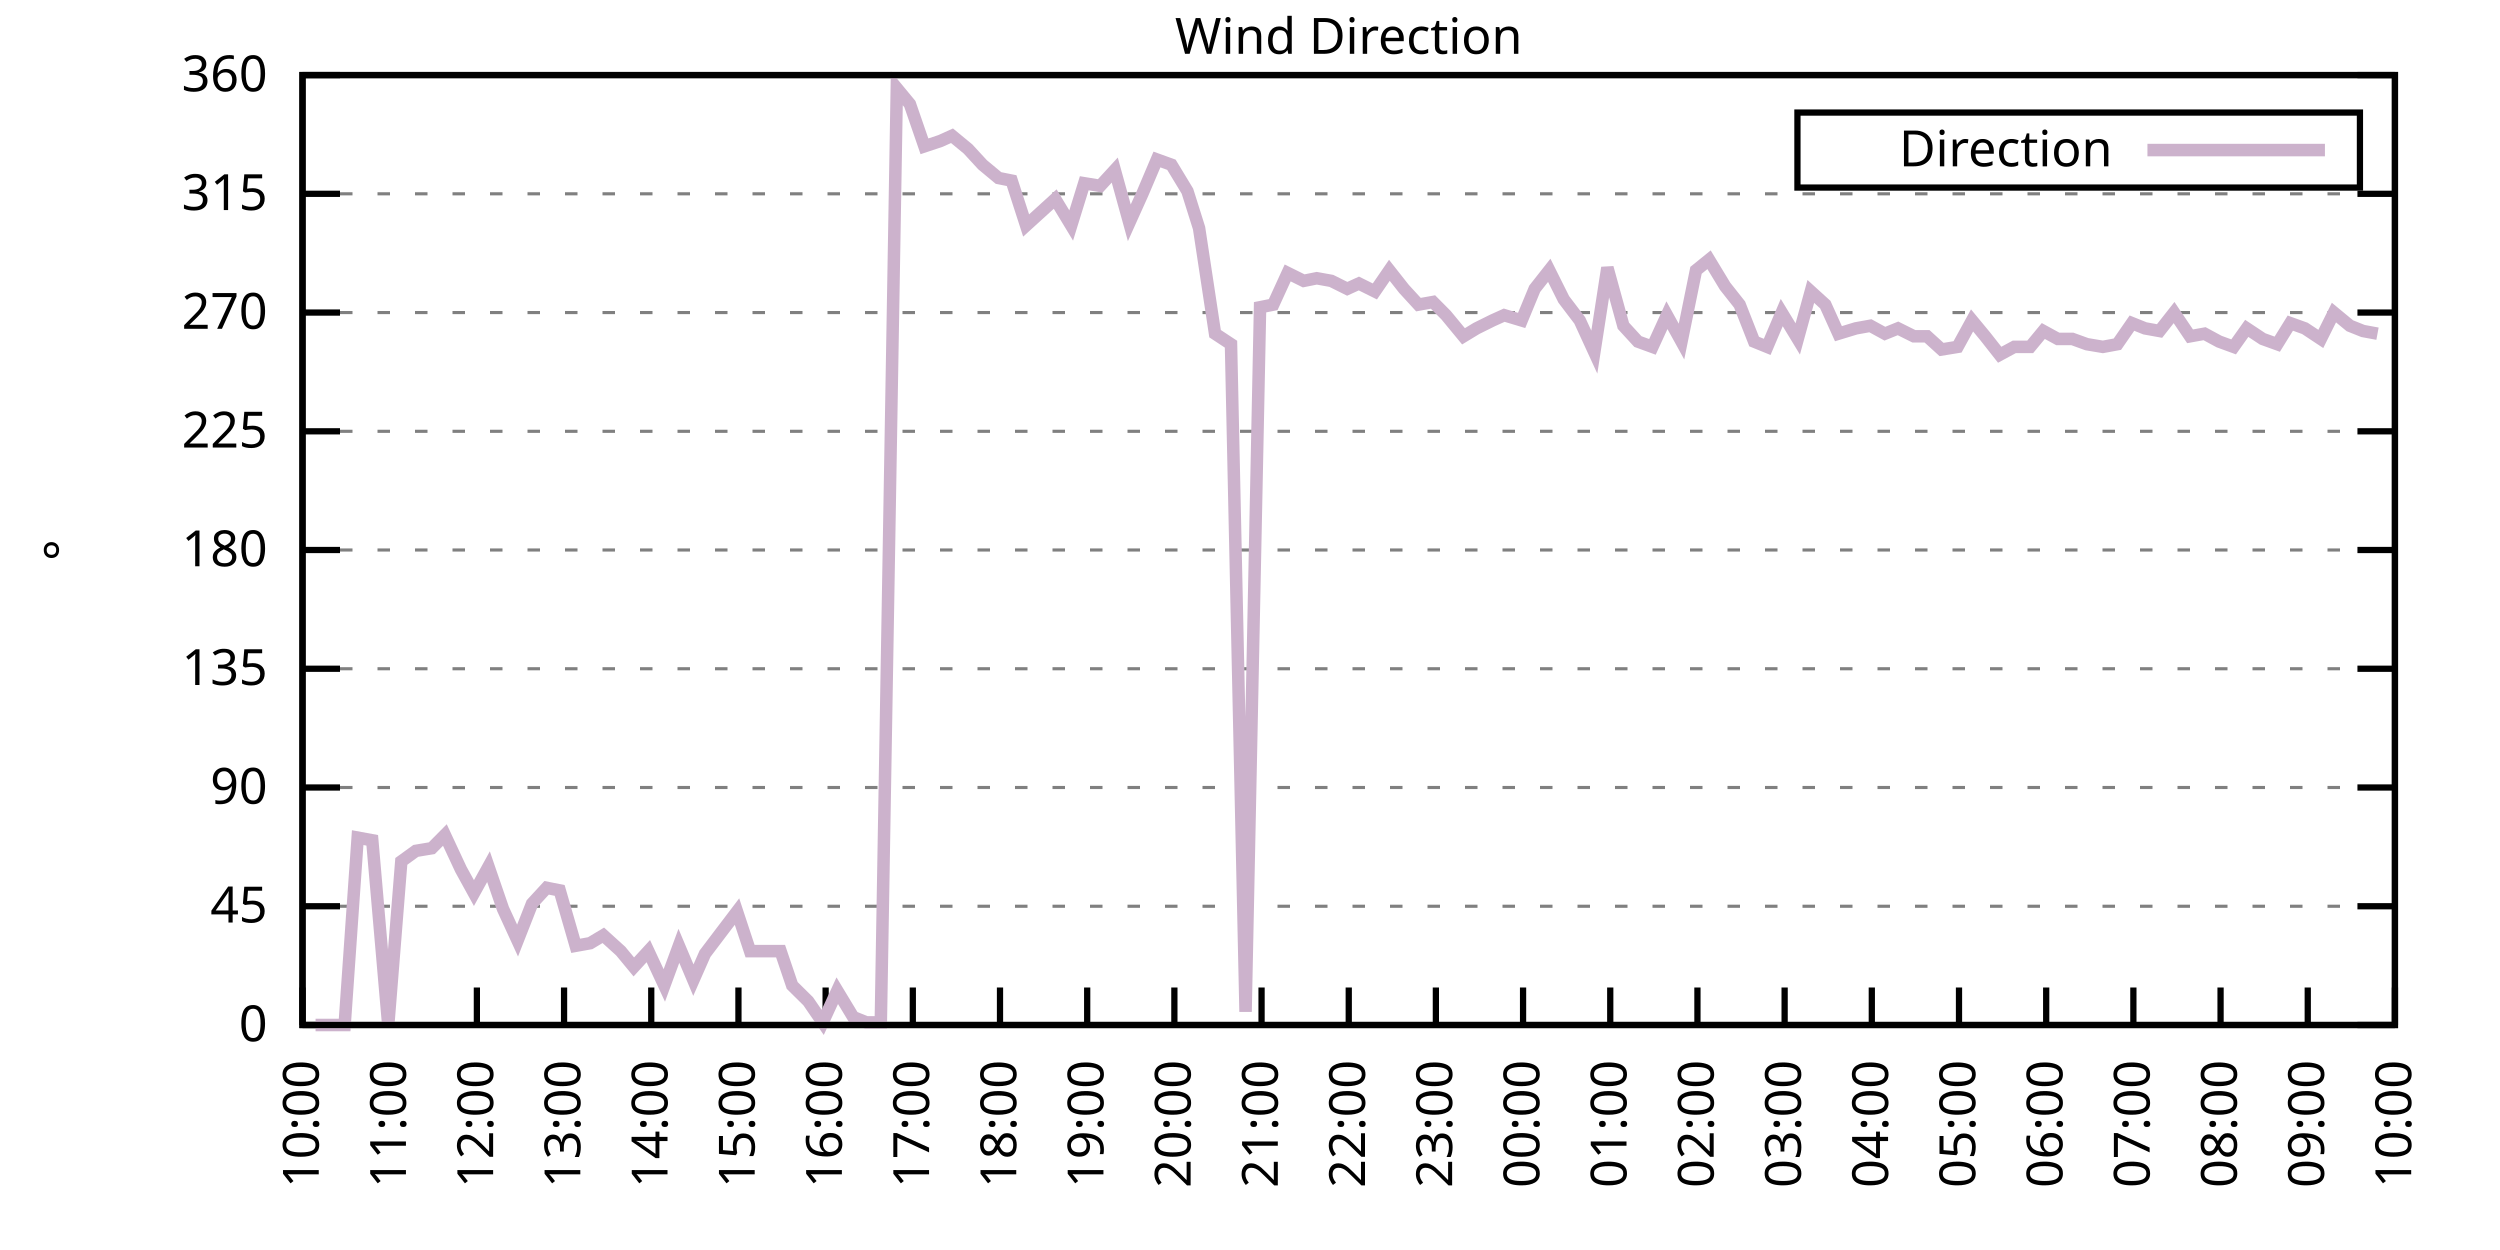
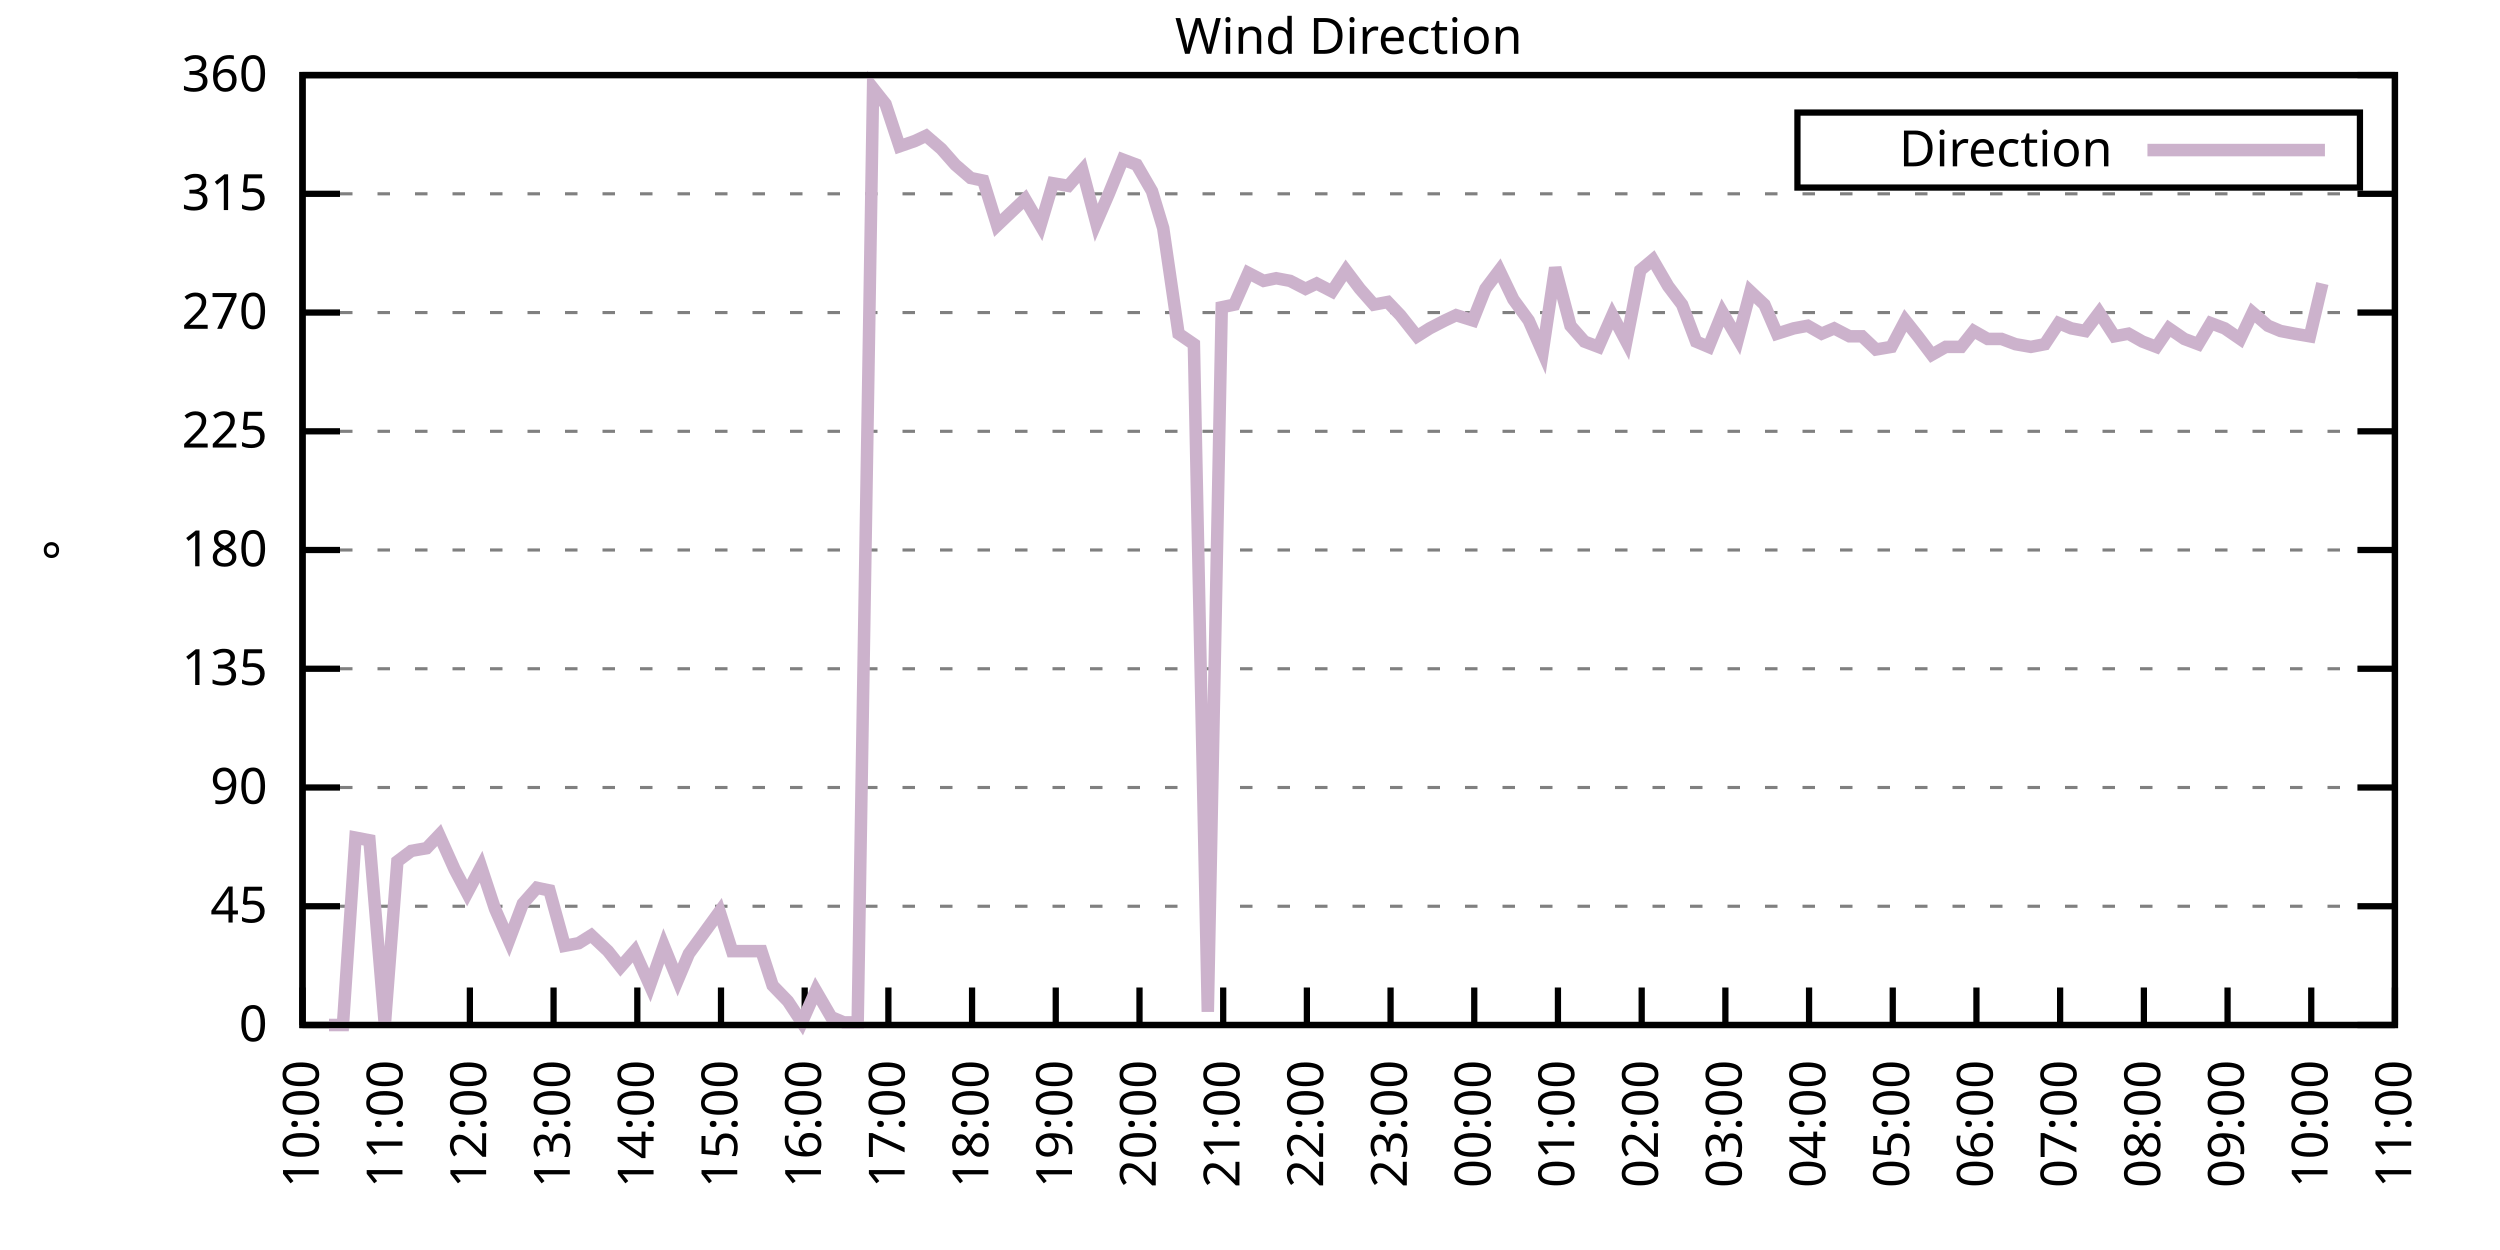
<svg xmlns="http://www.w3.org/2000/svg" xmlns:xlink="http://www.w3.org/1999/xlink" width="400" height="200" viewBox="0 0 400 200">
  <g id="gnuplot_canvas">
    <rect x="0" y="0" width="400" height="200" fill="none" />
    <defs>
      <circle id="gpDot" r="0.5" stroke-width="0.5" stroke="currentColor" />
      <path id="gpPt0" stroke-width="0.333" stroke="currentColor" d="M-1,0 h2 M0,-1 v2" />
      <path id="gpPt1" stroke-width="0.333" stroke="currentColor" d="M-1,-1 L1,1 M1,-1 L-1,1" />
      <path id="gpPt2" stroke-width="0.333" stroke="currentColor" d="M-1,0 L1,0 M0,-1 L0,1 M-1,-1 L1,1 M-1,1 L1,-1" />
      <rect id="gpPt3" stroke-width="0.333" stroke="currentColor" x="-1" y="-1" width="2" height="2" />
      <rect id="gpPt4" stroke-width="0.333" stroke="currentColor" fill="currentColor" x="-1" y="-1" width="2" height="2" />
      <circle id="gpPt5" stroke-width="0.333" stroke="currentColor" cx="0" cy="0" r="1" />
      <use xlink:href="#gpPt5" id="gpPt6" fill="currentColor" stroke="none" />
      <path id="gpPt7" stroke-width="0.333" stroke="currentColor" d="M0,-1.33 L-1.33,0.67 L1.33,0.67 z" />
      <use xlink:href="#gpPt7" id="gpPt8" fill="currentColor" stroke="none" />
      <use xlink:href="#gpPt7" id="gpPt9" stroke="currentColor" transform="rotate(180)" />
      <use xlink:href="#gpPt9" id="gpPt10" fill="currentColor" stroke="none" />
      <use xlink:href="#gpPt3" id="gpPt11" stroke="currentColor" transform="rotate(45)" />
      <use xlink:href="#gpPt11" id="gpPt12" fill="currentColor" stroke="none" />
      <path id="gpPt13" stroke-width="0.333" stroke="currentColor" d="M0,1.330 L1.265,0.411 L0.782,-1.067 L-0.782,-1.076 L-1.265,0.411 z" />
      <use xlink:href="#gpPt13" id="gpPt14" fill="currentColor" stroke="none" />
      <filter id="textbox" filterUnits="objectBoundingBox" x="0" y="0" height="1" width="1">
        <feFlood flood-color="white" flood-opacity="1" result="bgnd" />
        <feComposite in="SourceGraphic" in2="bgnd" operator="atop" />
      </filter>
      <filter id="greybox" filterUnits="objectBoundingBox" x="0" y="0" height="1" width="1">
        <feFlood flood-color="lightgrey" flood-opacity="1" result="grey" />
        <feComposite in="SourceGraphic" in2="grey" operator="atop" />
      </filter>
    </defs>
    <g fill="none" color="white" stroke="currentColor" stroke-width="1.00" stroke-linecap="butt" stroke-linejoin="miter">
</g>
    <g fill="none" color="black" stroke="currentColor" stroke-width="1.00" stroke-linecap="butt" stroke-linejoin="miter">
      <g stroke="none" shape-rendering="crispEdges">
        <polygon fill="rgb(255, 255, 255)" points="48.40,164.00 383.18,164.00 383.18,12.02 48.40,12.02 " />
      </g>
    </g>
    <g fill="none" color="black" stroke="currentColor" stroke-width="1.00" stroke-linecap="butt" stroke-linejoin="miter">
</g>
    <g fill="none" color="black" stroke="black" stroke-width="0.50" stroke-linecap="butt" stroke-linejoin="miter">
</g>
    <g fill="none" color="gray" stroke="currentColor" stroke-width="0.50" stroke-linecap="butt" stroke-linejoin="miter">
      <path stroke="gray" stroke-dasharray="2,4" class="gridline" d="M48.40,164.00 L383.19,164.00  " />
    </g>
    <g fill="none" color="gray" stroke="gray" stroke-width="1.00" stroke-linecap="butt" stroke-linejoin="miter">
</g>
    <g fill="none" color="black" stroke="currentColor" stroke-width="1.00" stroke-linecap="butt" stroke-linejoin="miter">
      <path stroke="black" d="M48.40,164.00 L54.40,164.00 M383.19,164.00 L377.19,164.00  " />
      <g transform="translate(42.80,166.60)" stroke="none" fill="black" font-family="Sans" font-size="8.00" text-anchor="end">
        <text>
          <tspan font-family="Sans"> 0</tspan>
        </text>
      </g>
    </g>
    <g fill="none" color="black" stroke="currentColor" stroke-width="1.00" stroke-linecap="butt" stroke-linejoin="miter">
</g>
    <g fill="none" color="black" stroke="black" stroke-width="0.50" stroke-linecap="butt" stroke-linejoin="miter">
</g>
    <g fill="none" color="gray" stroke="currentColor" stroke-width="0.50" stroke-linecap="butt" stroke-linejoin="miter">
      <path stroke="gray" stroke-dasharray="2,4" class="gridline" d="M48.40,145.00 L383.19,145.00  " />
    </g>
    <g fill="none" color="gray" stroke="gray" stroke-width="1.00" stroke-linecap="butt" stroke-linejoin="miter">
</g>
    <g fill="none" color="black" stroke="currentColor" stroke-width="1.00" stroke-linecap="butt" stroke-linejoin="miter">
      <path stroke="black" d="M48.40,145.00 L54.40,145.00 M383.19,145.00 L377.19,145.00  " />
      <g transform="translate(42.80,147.60)" stroke="none" fill="black" font-family="Sans" font-size="8.00" text-anchor="end">
        <text>
          <tspan font-family="Sans"> 45</tspan>
        </text>
      </g>
    </g>
    <g fill="none" color="black" stroke="currentColor" stroke-width="1.00" stroke-linecap="butt" stroke-linejoin="miter">
</g>
    <g fill="none" color="black" stroke="black" stroke-width="0.50" stroke-linecap="butt" stroke-linejoin="miter">
</g>
    <g fill="none" color="gray" stroke="currentColor" stroke-width="0.50" stroke-linecap="butt" stroke-linejoin="miter">
      <path stroke="gray" stroke-dasharray="2,4" class="gridline" d="M48.40,126.00 L383.19,126.00  " />
    </g>
    <g fill="none" color="gray" stroke="gray" stroke-width="1.00" stroke-linecap="butt" stroke-linejoin="miter">
</g>
    <g fill="none" color="black" stroke="currentColor" stroke-width="1.00" stroke-linecap="butt" stroke-linejoin="miter">
      <path stroke="black" d="M48.40,126.00 L54.40,126.00 M383.19,126.00 L377.19,126.00  " />
      <g transform="translate(42.80,128.60)" stroke="none" fill="black" font-family="Sans" font-size="8.00" text-anchor="end">
        <text>
          <tspan font-family="Sans"> 90</tspan>
        </text>
      </g>
    </g>
    <g fill="none" color="black" stroke="currentColor" stroke-width="1.00" stroke-linecap="butt" stroke-linejoin="miter">
</g>
    <g fill="none" color="black" stroke="black" stroke-width="0.50" stroke-linecap="butt" stroke-linejoin="miter">
</g>
    <g fill="none" color="gray" stroke="currentColor" stroke-width="0.50" stroke-linecap="butt" stroke-linejoin="miter">
      <path stroke="gray" stroke-dasharray="2,4" class="gridline" d="M48.40,107.00 L383.19,107.00  " />
    </g>
    <g fill="none" color="gray" stroke="gray" stroke-width="1.00" stroke-linecap="butt" stroke-linejoin="miter">
</g>
    <g fill="none" color="black" stroke="currentColor" stroke-width="1.00" stroke-linecap="butt" stroke-linejoin="miter">
      <path stroke="black" d="M48.40,107.00 L54.40,107.00 M383.19,107.00 L377.19,107.00  " />
      <g transform="translate(42.80,109.60)" stroke="none" fill="black" font-family="Sans" font-size="8.00" text-anchor="end">
        <text>
          <tspan font-family="Sans"> 135</tspan>
        </text>
      </g>
    </g>
    <g fill="none" color="black" stroke="currentColor" stroke-width="1.00" stroke-linecap="butt" stroke-linejoin="miter">
</g>
    <g fill="none" color="black" stroke="black" stroke-width="0.50" stroke-linecap="butt" stroke-linejoin="miter">
</g>
    <g fill="none" color="gray" stroke="currentColor" stroke-width="0.50" stroke-linecap="butt" stroke-linejoin="miter">
      <path stroke="gray" stroke-dasharray="2,4" class="gridline" d="M48.40,88.00 L383.19,88.00  " />
    </g>
    <g fill="none" color="gray" stroke="gray" stroke-width="1.00" stroke-linecap="butt" stroke-linejoin="miter">
</g>
    <g fill="none" color="black" stroke="currentColor" stroke-width="1.00" stroke-linecap="butt" stroke-linejoin="miter">
      <path stroke="black" d="M48.40,88.00 L54.40,88.00 M383.19,88.00 L377.19,88.00  " />
      <g transform="translate(42.80,90.60)" stroke="none" fill="black" font-family="Sans" font-size="8.00" text-anchor="end">
        <text>
          <tspan font-family="Sans"> 180</tspan>
        </text>
      </g>
    </g>
    <g fill="none" color="black" stroke="currentColor" stroke-width="1.00" stroke-linecap="butt" stroke-linejoin="miter">
</g>
    <g fill="none" color="black" stroke="black" stroke-width="0.50" stroke-linecap="butt" stroke-linejoin="miter">
</g>
    <g fill="none" color="gray" stroke="currentColor" stroke-width="0.50" stroke-linecap="butt" stroke-linejoin="miter">
      <path stroke="gray" stroke-dasharray="2,4" class="gridline" d="M48.40,69.01 L383.19,69.01  " />
    </g>
    <g fill="none" color="gray" stroke="gray" stroke-width="1.00" stroke-linecap="butt" stroke-linejoin="miter">
</g>
    <g fill="none" color="black" stroke="currentColor" stroke-width="1.00" stroke-linecap="butt" stroke-linejoin="miter">
      <path stroke="black" d="M48.40,69.01 L54.40,69.01 M383.19,69.01 L377.19,69.01  " />
      <g transform="translate(42.80,71.61)" stroke="none" fill="black" font-family="Sans" font-size="8.00" text-anchor="end">
        <text>
          <tspan font-family="Sans"> 225</tspan>
        </text>
      </g>
    </g>
    <g fill="none" color="black" stroke="currentColor" stroke-width="1.00" stroke-linecap="butt" stroke-linejoin="miter">
</g>
    <g fill="none" color="black" stroke="black" stroke-width="0.50" stroke-linecap="butt" stroke-linejoin="miter">
</g>
    <g fill="none" color="gray" stroke="currentColor" stroke-width="0.50" stroke-linecap="butt" stroke-linejoin="miter">
      <path stroke="gray" stroke-dasharray="2,4" class="gridline" d="M48.40,50.01 L383.19,50.01  " />
    </g>
    <g fill="none" color="gray" stroke="gray" stroke-width="1.00" stroke-linecap="butt" stroke-linejoin="miter">
</g>
    <g fill="none" color="black" stroke="currentColor" stroke-width="1.00" stroke-linecap="butt" stroke-linejoin="miter">
      <path stroke="black" d="M48.40,50.01 L54.40,50.01 M383.19,50.01 L377.19,50.01  " />
      <g transform="translate(42.80,52.61)" stroke="none" fill="black" font-family="Sans" font-size="8.00" text-anchor="end">
        <text>
          <tspan font-family="Sans"> 270</tspan>
        </text>
      </g>
    </g>
    <g fill="none" color="black" stroke="currentColor" stroke-width="1.00" stroke-linecap="butt" stroke-linejoin="miter">
</g>
    <g fill="none" color="black" stroke="black" stroke-width="0.50" stroke-linecap="butt" stroke-linejoin="miter">
</g>
    <g fill="none" color="gray" stroke="currentColor" stroke-width="0.50" stroke-linecap="butt" stroke-linejoin="miter">
      <path stroke="gray" stroke-dasharray="2,4" class="gridline" d="M48.40,31.01 L383.19,31.01  " />
    </g>
    <g fill="none" color="gray" stroke="gray" stroke-width="1.00" stroke-linecap="butt" stroke-linejoin="miter">
</g>
    <g fill="none" color="black" stroke="currentColor" stroke-width="1.00" stroke-linecap="butt" stroke-linejoin="miter">
      <path stroke="black" d="M48.40,31.01 L54.40,31.01 M383.19,31.01 L377.19,31.01  " />
      <g transform="translate(42.80,33.61)" stroke="none" fill="black" font-family="Sans" font-size="8.00" text-anchor="end">
        <text>
          <tspan font-family="Sans"> 315</tspan>
        </text>
      </g>
    </g>
    <g fill="none" color="black" stroke="currentColor" stroke-width="1.00" stroke-linecap="butt" stroke-linejoin="miter">
</g>
    <g fill="none" color="black" stroke="black" stroke-width="0.50" stroke-linecap="butt" stroke-linejoin="miter">
</g>
    <g fill="none" color="gray" stroke="currentColor" stroke-width="0.50" stroke-linecap="butt" stroke-linejoin="miter">
      <path stroke="gray" stroke-dasharray="2,4" class="gridline" d="M48.40,12.01 L383.19,12.01  " />
    </g>
    <g fill="none" color="gray" stroke="gray" stroke-width="1.00" stroke-linecap="butt" stroke-linejoin="miter">
</g>
    <g fill="none" color="black" stroke="currentColor" stroke-width="1.00" stroke-linecap="butt" stroke-linejoin="miter">
      <path stroke="black" d="M48.40,12.01 L54.40,12.01 M383.19,12.01 L377.19,12.01  " />
      <g transform="translate(42.80,14.61)" stroke="none" fill="black" font-family="Sans" font-size="8.00" text-anchor="end">
        <text>
          <tspan font-family="Sans"> 360</tspan>
        </text>
      </g>
    </g>
    <g fill="none" color="black" stroke="currentColor" stroke-width="1.00" stroke-linecap="butt" stroke-linejoin="miter">
      <path stroke="black" d="M48.40,164.00 L48.40,158.00  " />
      <g transform="translate(51.00,169.60) rotate(270.00)" stroke="none" fill="black" font-family="Sans" font-size="8.00" text-anchor="end">
        <text>
          <tspan font-family="Sans">10:00</tspan>
        </text>
      </g>
    </g>
    <g fill="none" color="black" stroke="currentColor" stroke-width="1.00" stroke-linecap="butt" stroke-linejoin="miter">
-       <path stroke="black" d="M62.35,164.00 L62.35,158.00  " />
-       <g transform="translate(64.95,169.60) rotate(270.00)" stroke="none" fill="black" font-family="Sans" font-size="8.00" text-anchor="end">
+       <path stroke="black" d="M61.79,164.00 L61.79,158.00  " />
+       <g transform="translate(64.39,169.60) rotate(270.00)" stroke="none" fill="black" font-family="Sans" font-size="8.00" text-anchor="end">
        <text>
          <tspan font-family="Sans">11:00</tspan>
        </text>
      </g>
    </g>
    <g fill="none" color="black" stroke="currentColor" stroke-width="1.00" stroke-linecap="butt" stroke-linejoin="miter">
-       <path stroke="black" d="M76.30,164.00 L76.30,158.00  " />
-       <g transform="translate(78.90,169.60) rotate(270.00)" stroke="none" fill="black" font-family="Sans" font-size="8.00" text-anchor="end">
+       <path stroke="black" d="M75.18,164.00 L75.18,158.00  " />
+       <g transform="translate(77.78,169.60) rotate(270.00)" stroke="none" fill="black" font-family="Sans" font-size="8.00" text-anchor="end">
        <text>
          <tspan font-family="Sans">12:00</tspan>
        </text>
      </g>
    </g>
    <g fill="none" color="black" stroke="currentColor" stroke-width="1.00" stroke-linecap="butt" stroke-linejoin="miter">
-       <path stroke="black" d="M90.25,164.00 L90.25,158.00  " />
-       <g transform="translate(92.85,169.60) rotate(270.00)" stroke="none" fill="black" font-family="Sans" font-size="8.00" text-anchor="end">
+       <path stroke="black" d="M88.57,164.00 L88.57,158.00  " />
+       <g transform="translate(91.17,169.60) rotate(270.00)" stroke="none" fill="black" font-family="Sans" font-size="8.00" text-anchor="end">
        <text>
          <tspan font-family="Sans">13:00</tspan>
        </text>
      </g>
    </g>
    <g fill="none" color="black" stroke="currentColor" stroke-width="1.00" stroke-linecap="butt" stroke-linejoin="miter">
-       <path stroke="black" d="M104.20,164.00 L104.20,158.00  " />
-       <g transform="translate(106.80,169.60) rotate(270.00)" stroke="none" fill="black" font-family="Sans" font-size="8.00" text-anchor="end">
+       <path stroke="black" d="M101.97,164.00 L101.97,158.00  " />
+       <g transform="translate(104.57,169.60) rotate(270.00)" stroke="none" fill="black" font-family="Sans" font-size="8.00" text-anchor="end">
        <text>
          <tspan font-family="Sans">14:00</tspan>
        </text>
      </g>
    </g>
    <g fill="none" color="black" stroke="currentColor" stroke-width="1.00" stroke-linecap="butt" stroke-linejoin="miter">
-       <path stroke="black" d="M118.15,164.00 L118.15,158.00  " />
-       <g transform="translate(120.75,169.60) rotate(270.00)" stroke="none" fill="black" font-family="Sans" font-size="8.00" text-anchor="end">
+       <path stroke="black" d="M115.36,164.00 L115.36,158.00  " />
+       <g transform="translate(117.96,169.60) rotate(270.00)" stroke="none" fill="black" font-family="Sans" font-size="8.00" text-anchor="end">
        <text>
          <tspan font-family="Sans">15:00</tspan>
        </text>
      </g>
    </g>
    <g fill="none" color="black" stroke="currentColor" stroke-width="1.00" stroke-linecap="butt" stroke-linejoin="miter">
-       <path stroke="black" d="M132.10,164.00 L132.10,158.00  " />
-       <g transform="translate(134.70,169.60) rotate(270.00)" stroke="none" fill="black" font-family="Sans" font-size="8.00" text-anchor="end">
+       <path stroke="black" d="M128.75,164.00 L128.75,158.00  " />
+       <g transform="translate(131.35,169.60) rotate(270.00)" stroke="none" fill="black" font-family="Sans" font-size="8.00" text-anchor="end">
        <text>
          <tspan font-family="Sans">16:00</tspan>
        </text>
      </g>
    </g>
    <g fill="none" color="black" stroke="currentColor" stroke-width="1.00" stroke-linecap="butt" stroke-linejoin="miter">
-       <path stroke="black" d="M146.05,164.00 L146.05,158.00  " />
-       <g transform="translate(148.65,169.60) rotate(270.00)" stroke="none" fill="black" font-family="Sans" font-size="8.00" text-anchor="end">
+       <path stroke="black" d="M142.14,164.00 L142.14,158.00  " />
+       <g transform="translate(144.74,169.60) rotate(270.00)" stroke="none" fill="black" font-family="Sans" font-size="8.00" text-anchor="end">
        <text>
          <tspan font-family="Sans">17:00</tspan>
        </text>
      </g>
    </g>
    <g fill="none" color="black" stroke="currentColor" stroke-width="1.00" stroke-linecap="butt" stroke-linejoin="miter">
-       <path stroke="black" d="M160.00,164.00 L160.00,158.00  " />
-       <g transform="translate(162.60,169.60) rotate(270.00)" stroke="none" fill="black" font-family="Sans" font-size="8.00" text-anchor="end">
+       <path stroke="black" d="M155.53,164.00 L155.53,158.00  " />
+       <g transform="translate(158.13,169.60) rotate(270.00)" stroke="none" fill="black" font-family="Sans" font-size="8.00" text-anchor="end">
        <text>
          <tspan font-family="Sans">18:00</tspan>
        </text>
      </g>
    </g>
    <g fill="none" color="black" stroke="currentColor" stroke-width="1.00" stroke-linecap="butt" stroke-linejoin="miter">
-       <path stroke="black" d="M173.95,164.00 L173.95,158.00  " />
-       <g transform="translate(176.55,169.60) rotate(270.00)" stroke="none" fill="black" font-family="Sans" font-size="8.00" text-anchor="end">
+       <path stroke="black" d="M168.92,164.00 L168.92,158.00  " />
+       <g transform="translate(171.52,169.60) rotate(270.00)" stroke="none" fill="black" font-family="Sans" font-size="8.00" text-anchor="end">
        <text>
          <tspan font-family="Sans">19:00</tspan>
        </text>
      </g>
    </g>
    <g fill="none" color="black" stroke="currentColor" stroke-width="1.00" stroke-linecap="butt" stroke-linejoin="miter">
-       <path stroke="black" d="M187.90,164.00 L187.90,158.00  " />
-       <g transform="translate(190.50,169.60) rotate(270.00)" stroke="none" fill="black" font-family="Sans" font-size="8.00" text-anchor="end">
+       <path stroke="black" d="M182.32,164.00 L182.32,158.00  " />
+       <g transform="translate(184.92,169.60) rotate(270.00)" stroke="none" fill="black" font-family="Sans" font-size="8.00" text-anchor="end">
        <text>
          <tspan font-family="Sans">20:00</tspan>
        </text>
      </g>
    </g>
    <g fill="none" color="black" stroke="currentColor" stroke-width="1.00" stroke-linecap="butt" stroke-linejoin="miter">
-       <path stroke="black" d="M201.85,164.00 L201.85,158.00  " />
-       <g transform="translate(204.45,169.60) rotate(270.00)" stroke="none" fill="black" font-family="Sans" font-size="8.00" text-anchor="end">
+       <path stroke="black" d="M195.71,164.00 L195.71,158.00  " />
+       <g transform="translate(198.31,169.60) rotate(270.00)" stroke="none" fill="black" font-family="Sans" font-size="8.00" text-anchor="end">
        <text>
          <tspan font-family="Sans">21:00</tspan>
        </text>
      </g>
    </g>
    <g fill="none" color="black" stroke="currentColor" stroke-width="1.00" stroke-linecap="butt" stroke-linejoin="miter">
-       <path stroke="black" d="M215.80,164.00 L215.80,158.00  " />
-       <g transform="translate(218.40,169.60) rotate(270.00)" stroke="none" fill="black" font-family="Sans" font-size="8.00" text-anchor="end">
+       <path stroke="black" d="M209.10,164.00 L209.10,158.00  " />
+       <g transform="translate(211.70,169.60) rotate(270.00)" stroke="none" fill="black" font-family="Sans" font-size="8.00" text-anchor="end">
        <text>
          <tspan font-family="Sans">22:00</tspan>
        </text>
      </g>
    </g>
    <g fill="none" color="black" stroke="currentColor" stroke-width="1.00" stroke-linecap="butt" stroke-linejoin="miter">
-       <path stroke="black" d="M229.74,164.00 L229.74,158.00  " />
-       <g transform="translate(232.34,169.60) rotate(270.00)" stroke="none" fill="black" font-family="Sans" font-size="8.00" text-anchor="end">
+       <path stroke="black" d="M222.49,164.00 L222.49,158.00  " />
+       <g transform="translate(225.09,169.60) rotate(270.00)" stroke="none" fill="black" font-family="Sans" font-size="8.00" text-anchor="end">
        <text>
          <tspan font-family="Sans">23:00</tspan>
        </text>
      </g>
    </g>
    <g fill="none" color="black" stroke="currentColor" stroke-width="1.00" stroke-linecap="butt" stroke-linejoin="miter">
-       <path stroke="black" d="M243.69,164.00 L243.69,158.00  " />
-       <g transform="translate(246.29,169.60) rotate(270.00)" stroke="none" fill="black" font-family="Sans" font-size="8.00" text-anchor="end">
+       <path stroke="black" d="M235.88,164.00 L235.88,158.00  " />
+       <g transform="translate(238.48,169.60) rotate(270.00)" stroke="none" fill="black" font-family="Sans" font-size="8.00" text-anchor="end">
        <text>
          <tspan font-family="Sans">00:00</tspan>
        </text>
      </g>
    </g>
    <g fill="none" color="black" stroke="currentColor" stroke-width="1.00" stroke-linecap="butt" stroke-linejoin="miter">
-       <path stroke="black" d="M257.64,164.00 L257.64,158.00  " />
-       <g transform="translate(260.24,169.60) rotate(270.00)" stroke="none" fill="black" font-family="Sans" font-size="8.00" text-anchor="end">
+       <path stroke="black" d="M249.27,164.00 L249.27,158.00  " />
+       <g transform="translate(251.87,169.60) rotate(270.00)" stroke="none" fill="black" font-family="Sans" font-size="8.00" text-anchor="end">
        <text>
          <tspan font-family="Sans">01:00</tspan>
        </text>
      </g>
    </g>
    <g fill="none" color="black" stroke="currentColor" stroke-width="1.00" stroke-linecap="butt" stroke-linejoin="miter">
-       <path stroke="black" d="M271.59,164.00 L271.59,158.00  " />
-       <g transform="translate(274.19,169.60) rotate(270.00)" stroke="none" fill="black" font-family="Sans" font-size="8.00" text-anchor="end">
+       <path stroke="black" d="M262.67,164.00 L262.67,158.00  " />
+       <g transform="translate(265.27,169.60) rotate(270.00)" stroke="none" fill="black" font-family="Sans" font-size="8.00" text-anchor="end">
        <text>
          <tspan font-family="Sans">02:00</tspan>
        </text>
      </g>
    </g>
    <g fill="none" color="black" stroke="currentColor" stroke-width="1.00" stroke-linecap="butt" stroke-linejoin="miter">
-       <path stroke="black" d="M285.54,164.00 L285.54,158.00  " />
-       <g transform="translate(288.14,169.60) rotate(270.00)" stroke="none" fill="black" font-family="Sans" font-size="8.00" text-anchor="end">
+       <path stroke="black" d="M276.06,164.00 L276.06,158.00  " />
+       <g transform="translate(278.66,169.60) rotate(270.00)" stroke="none" fill="black" font-family="Sans" font-size="8.00" text-anchor="end">
        <text>
          <tspan font-family="Sans">03:00</tspan>
        </text>
      </g>
    </g>
    <g fill="none" color="black" stroke="currentColor" stroke-width="1.00" stroke-linecap="butt" stroke-linejoin="miter">
-       <path stroke="black" d="M299.49,164.00 L299.49,158.00  " />
-       <g transform="translate(302.09,169.60) rotate(270.00)" stroke="none" fill="black" font-family="Sans" font-size="8.00" text-anchor="end">
+       <path stroke="black" d="M289.45,164.00 L289.45,158.00  " />
+       <g transform="translate(292.05,169.60) rotate(270.00)" stroke="none" fill="black" font-family="Sans" font-size="8.00" text-anchor="end">
        <text>
          <tspan font-family="Sans">04:00</tspan>
        </text>
      </g>
    </g>
    <g fill="none" color="black" stroke="currentColor" stroke-width="1.00" stroke-linecap="butt" stroke-linejoin="miter">
-       <path stroke="black" d="M313.44,164.00 L313.44,158.00  " />
-       <g transform="translate(316.04,169.60) rotate(270.00)" stroke="none" fill="black" font-family="Sans" font-size="8.00" text-anchor="end">
+       <path stroke="black" d="M302.84,164.00 L302.84,158.00  " />
+       <g transform="translate(305.44,169.60) rotate(270.00)" stroke="none" fill="black" font-family="Sans" font-size="8.00" text-anchor="end">
        <text>
          <tspan font-family="Sans">05:00</tspan>
        </text>
      </g>
    </g>
    <g fill="none" color="black" stroke="currentColor" stroke-width="1.00" stroke-linecap="butt" stroke-linejoin="miter">
-       <path stroke="black" d="M327.39,164.00 L327.39,158.00  " />
-       <g transform="translate(329.99,169.60) rotate(270.00)" stroke="none" fill="black" font-family="Sans" font-size="8.00" text-anchor="end">
+       <path stroke="black" d="M316.23,164.00 L316.23,158.00  " />
+       <g transform="translate(318.83,169.60) rotate(270.00)" stroke="none" fill="black" font-family="Sans" font-size="8.00" text-anchor="end">
        <text>
          <tspan font-family="Sans">06:00</tspan>
        </text>
      </g>
    </g>
    <g fill="none" color="black" stroke="currentColor" stroke-width="1.00" stroke-linecap="butt" stroke-linejoin="miter">
-       <path stroke="black" d="M341.34,164.00 L341.34,158.00  " />
-       <g transform="translate(343.94,169.60) rotate(270.00)" stroke="none" fill="black" font-family="Sans" font-size="8.00" text-anchor="end">
+       <path stroke="black" d="M329.62,164.00 L329.62,158.00  " />
+       <g transform="translate(332.22,169.60) rotate(270.00)" stroke="none" fill="black" font-family="Sans" font-size="8.00" text-anchor="end">
        <text>
          <tspan font-family="Sans">07:00</tspan>
        </text>
      </g>
    </g>
    <g fill="none" color="black" stroke="currentColor" stroke-width="1.00" stroke-linecap="butt" stroke-linejoin="miter">
-       <path stroke="black" d="M355.29,164.00 L355.29,158.00  " />
-       <g transform="translate(357.89,169.60) rotate(270.00)" stroke="none" fill="black" font-family="Sans" font-size="8.00" text-anchor="end">
+       <path stroke="black" d="M343.02,164.00 L343.02,158.00  " />
+       <g transform="translate(345.62,169.60) rotate(270.00)" stroke="none" fill="black" font-family="Sans" font-size="8.00" text-anchor="end">
        <text>
          <tspan font-family="Sans">08:00</tspan>
        </text>
      </g>
    </g>
    <g fill="none" color="black" stroke="currentColor" stroke-width="1.00" stroke-linecap="butt" stroke-linejoin="miter">
-       <path stroke="black" d="M369.24,164.00 L369.24,158.00  " />
-       <g transform="translate(371.84,169.60) rotate(270.00)" stroke="none" fill="black" font-family="Sans" font-size="8.00" text-anchor="end">
+       <path stroke="black" d="M356.41,164.00 L356.41,158.00  " />
+       <g transform="translate(359.01,169.60) rotate(270.00)" stroke="none" fill="black" font-family="Sans" font-size="8.00" text-anchor="end">
        <text>
          <tspan font-family="Sans">09:00</tspan>
+         </text>
+       </g>
+     </g>
+     <g fill="none" color="black" stroke="currentColor" stroke-width="1.00" stroke-linecap="butt" stroke-linejoin="miter">
+       <path stroke="black" d="M369.80,164.00 L369.80,158.00  " />
+       <g transform="translate(372.40,169.60) rotate(270.00)" stroke="none" fill="black" font-family="Sans" font-size="8.00" text-anchor="end">
+         <text>
+           <tspan font-family="Sans">10:00</tspan>
        </text>
      </g>
    </g>
    <g fill="none" color="black" stroke="currentColor" stroke-width="1.00" stroke-linecap="butt" stroke-linejoin="miter">
      <path stroke="black" d="M383.19,164.00 L383.19,158.00  " />
      <g transform="translate(385.79,169.60) rotate(270.00)" stroke="none" fill="black" font-family="Sans" font-size="8.00" text-anchor="end">
        <text>
-           <tspan font-family="Sans">10:00</tspan>
+           <tspan font-family="Sans">11:00</tspan>
        </text>
      </g>
    </g>
    <g fill="none" color="black" stroke="currentColor" stroke-width="1.00" stroke-linecap="butt" stroke-linejoin="miter">
</g>
    <g fill="none" color="black" stroke="currentColor" stroke-width="1.00" stroke-linecap="butt" stroke-linejoin="miter">
      <path stroke="black" d="M48.40,12.01 L48.40,164.00 L383.19,164.00 L383.19,12.01 L48.40,12.01 Z  " />
    </g>
    <g fill="none" color="black" stroke="currentColor" stroke-width="1.00" stroke-linecap="butt" stroke-linejoin="miter">
</g>
    <g fill="none" color="black" stroke="currentColor" stroke-width="1.00" stroke-linecap="butt" stroke-linejoin="miter">
      <path stroke="black" d="M287.59,30.01 L287.59,18.01 L377.59,18.01 L377.59,30.01 L287.59,30.01 Z  " />
    </g>
    <g id="Wind_direction_plot_1">
      <g fill="none" color="white" stroke="black" stroke-width="2.00" stroke-linecap="butt" stroke-linejoin="miter">
</g>
      <g fill="none" color="black" stroke="currentColor" stroke-width="2.00" stroke-linecap="butt" stroke-linejoin="miter">
        <g transform="translate(337.99,26.61)" stroke="none" fill="black" font-family="Sans" font-size="8.00" text-anchor="end">
          <text>
            <tspan font-family="Sans">Direction</tspan>
          </text>
        </g>
      </g>
      <g fill="none" color="black" stroke="currentColor" stroke-width="2.00" stroke-linecap="butt" stroke-linejoin="miter">
-         <path stroke="rgb(204, 178, 204)" d="M343.59,24.01 L371.99,24.01 M50.49,164.00 L52.82,164.00 L55.14,164.00 L57.23,134.02 L59.56,134.45 L62.12,164.00   L64.21,137.82 L66.53,136.14 L69.09,135.71 L71.18,133.60 L73.74,139.09 L75.83,142.89 L78.16,138.67 L80.48,145.42   L82.81,150.49 L85.13,144.58 L87.46,142.05 L89.55,142.47 L92.11,151.33 L94.43,150.91 L96.53,149.65 L99.32,152.18   L101.41,154.71 L103.73,152.18 L106.29,157.67 L108.62,151.33 L110.94,156.82 L112.80,152.60 L115.36,149.22 L117.92,145.85   L120.01,152.18 L122.57,152.18 L124.89,152.18 L126.75,157.67 L129.31,160.20 L131.63,163.58 L133.96,158.51 L136.51,162.73   L138.61,163.58 L140.93,163.58 L143.49,14.12 L145.58,16.65 L147.91,23.41 L150.46,22.56 L152.32,21.72 L154.88,23.83   L157.21,26.36 L159.76,28.48 L161.86,28.90 L164.18,36.08 L166.51,33.96 L168.83,31.85 L171.39,36.08 L173.48,29.32   L176.04,29.74 L178.36,27.21 L180.69,35.65 L182.78,31.01 L185.11,25.52 L187.43,26.36 L189.99,30.59 L191.85,36.50   L194.41,53.39 L196.96,55.07 L199.29,161.89 L201.61,49.16 L203.71,48.74 L206.03,43.67 L208.59,44.94 L210.68,44.52   L213.01,44.94 L215.56,46.21 L217.42,45.36 L219.98,46.63 L222.30,43.25 L224.63,46.21 L226.95,48.74 L229.28,48.32   L231.37,50.43 L234.16,53.81 L236.25,52.54 L238.81,51.27 L240.67,50.43 L243.46,51.27 L245.55,46.21 L247.88,43.25   L250.20,47.90 L252.76,51.27 L255.09,56.34 L257.18,42.83 L259.74,52.12 L262.06,54.65 L264.39,55.50 L266.71,50.43   L269.04,54.65 L271.36,43.25 L273.45,41.56 L276.01,45.79 L278.34,48.74 L280.66,54.65 L282.75,55.50 L285.08,50.01   L287.64,54.23 L289.73,46.63 L292.05,48.74 L294.15,53.39 L296.94,52.54 L299.26,52.12 L301.58,53.39 L303.68,52.54   L306.23,53.81 L308.33,53.81 L310.65,55.92 L313.21,55.50 L315.53,51.27 L317.63,53.81 L319.95,56.76 L322.28,55.50   L324.83,55.50 L326.93,52.96 L329.25,54.23 L331.58,54.23 L333.90,55.07 L336.46,55.50 L338.78,55.07 L341.11,51.70   L343.20,52.54 L345.53,52.96 L347.85,50.01 L350.41,53.81 L352.73,53.39 L355.06,54.65 L357.38,55.50 L359.48,52.54   L362.03,54.23 L364.36,55.07 L366.45,51.70 L368.78,52.54 L371.33,54.23 L373.43,50.01 L375.98,52.12 L378.08,52.96   L380.40,53.39  " />
+         <path stroke="rgb(204, 178, 204)" d="M343.59,24.01 L371.99,24.01 M52.64,164.00 L54.87,164.00 L56.88,134.02 L59.11,134.45 L61.57,164.00 L63.58,137.82   L65.81,136.14 L68.26,135.71 L70.27,133.60 L72.73,139.09 L74.74,142.89 L76.97,138.67 L79.20,145.42 L81.43,150.49   L83.66,144.58 L85.90,142.05 L87.91,142.47 L90.36,151.33 L92.59,150.91 L94.60,149.65 L97.28,152.18 L99.29,154.71   L101.52,152.18 L103.98,157.67 L106.21,151.33 L108.44,156.82 L110.22,152.60 L112.68,149.22 L115.13,145.85 L117.14,152.18   L119.60,152.18 L121.83,152.18 L123.62,157.67 L126.07,160.20 L128.30,163.58 L130.54,158.51 L132.99,162.73 L135.00,163.58   L137.23,163.58 L139.69,14.12 L141.69,16.65 L143.93,23.41 L146.38,22.56 L148.17,21.72 L150.62,23.83 L152.85,26.36   L155.31,28.48 L157.32,28.90 L159.55,36.08 L161.78,33.96 L164.01,31.85 L166.47,36.08 L168.48,29.32 L170.93,29.74   L173.17,27.21 L175.40,35.65 L177.41,31.01 L179.64,25.52 L181.87,26.36 L184.32,30.59 L186.11,36.50 L188.57,53.39   L191.02,55.07 L193.25,161.89 L195.48,49.16 L197.49,48.74 L199.73,43.67 L202.18,44.94 L204.19,44.52 L206.42,44.94   L208.88,46.21 L210.66,45.36 L213.12,46.63 L215.35,43.25 L217.58,46.21 L219.81,48.74 L222.04,48.32 L224.05,50.43   L226.73,53.81 L228.74,52.54 L231.20,51.27 L232.98,50.43 L235.66,51.27 L237.67,46.21 L239.90,43.25 L242.13,47.90   L244.59,51.27 L246.82,56.34 L248.83,42.83 L251.28,52.12 L253.51,54.65 L255.75,55.50 L257.98,50.43 L260.21,54.65   L262.44,43.25 L264.45,41.56 L266.91,45.79 L269.14,48.74 L271.37,54.65 L273.38,55.50 L275.61,50.01 L278.07,54.23   L280.07,46.63 L282.31,48.74 L284.32,53.39 L286.99,52.54 L289.23,52.12 L291.46,53.39 L293.47,52.54 L295.92,53.81   L297.93,53.81 L300.16,55.92 L302.62,55.50 L304.85,51.27 L306.86,53.81 L309.09,56.76 L311.32,55.50 L313.78,55.50   L315.79,52.96 L318.02,54.23 L320.25,54.23 L322.48,55.07 L324.94,55.50 L327.17,55.07 L329.40,51.70 L331.41,52.54   L333.64,52.96 L335.87,50.01 L338.33,53.81 L340.56,53.39 L342.79,54.65 L345.02,55.50 L347.03,52.54 L349.49,54.23   L351.72,55.07 L353.73,51.70 L355.96,52.54 L358.42,54.23 L360.42,50.01 L362.88,52.12 L364.89,52.96 L367.12,53.39   L369.58,53.81 L371.58,45.36  " />
      </g>
    </g>
    <g fill="none" color="black" stroke="currentColor" stroke-width="2.00" stroke-linecap="butt" stroke-linejoin="miter">
</g>
    <g fill="none" color="black" stroke="black" stroke-width="1.00" stroke-linecap="butt" stroke-linejoin="miter">
</g>
    <g fill="none" color="black" stroke="currentColor" stroke-width="1.00" stroke-linecap="butt" stroke-linejoin="miter">
      <path stroke="black" d="M48.40,12.01 L48.40,164.00 L383.19,164.00 L383.19,12.01 L48.40,12.01 Z  " />
      <g transform="translate(12.80,88.01) rotate(270.00)" stroke="none" fill="black" font-family="Sans" font-size="8.00" text-anchor="middle">
        <text>
          <tspan font-family="Sans">°</tspan>
        </text>
      </g>
    </g>
    <g fill="none" color="black" stroke="currentColor" stroke-width="1.00" stroke-linecap="butt" stroke-linejoin="miter">
</g>
    <g fill="none" color="black" stroke="currentColor" stroke-width="1.00" stroke-linecap="butt" stroke-linejoin="miter">
      <g transform="translate(215.79,8.61)" stroke="none" fill="black" font-family="Sans" font-size="8.00" text-anchor="middle">
        <text>
          <tspan font-family="Sans">Wind Direction</tspan>
        </text>
      </g>
    </g>
    <g fill="none" color="black" stroke="currentColor" stroke-width="1.00" stroke-linecap="butt" stroke-linejoin="miter">
</g>
  </g>
</svg>
